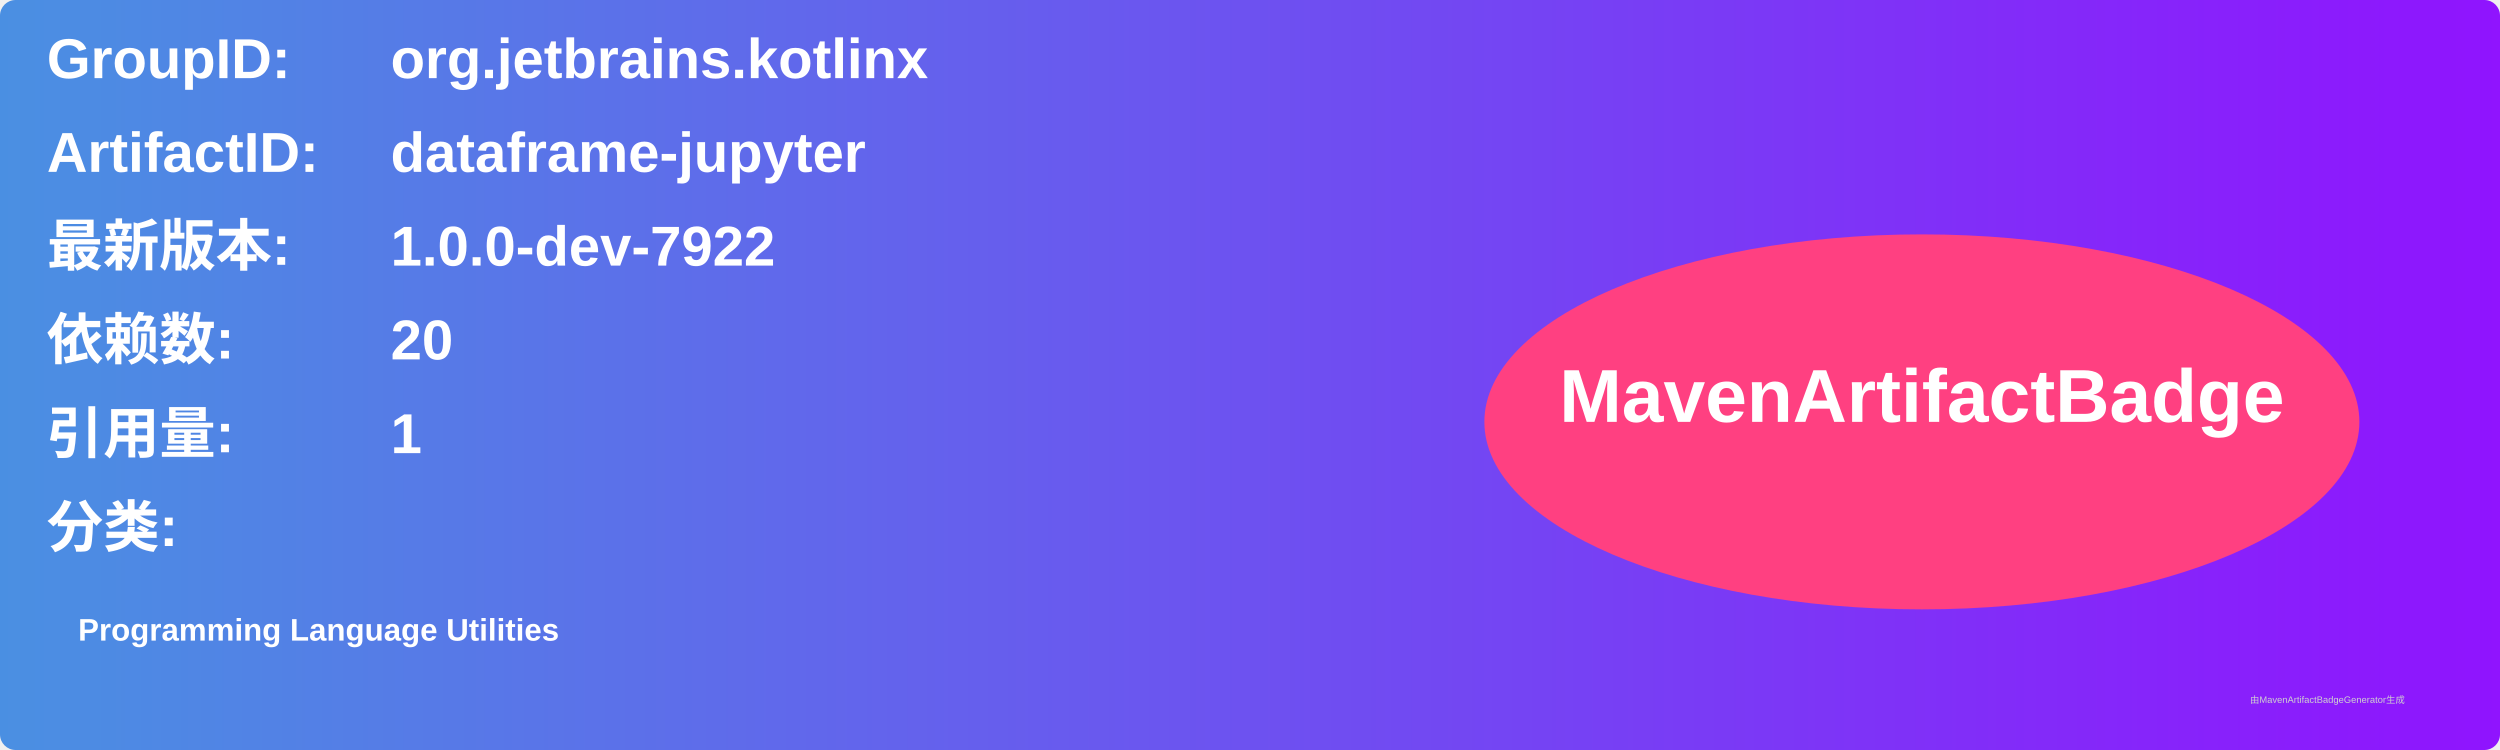
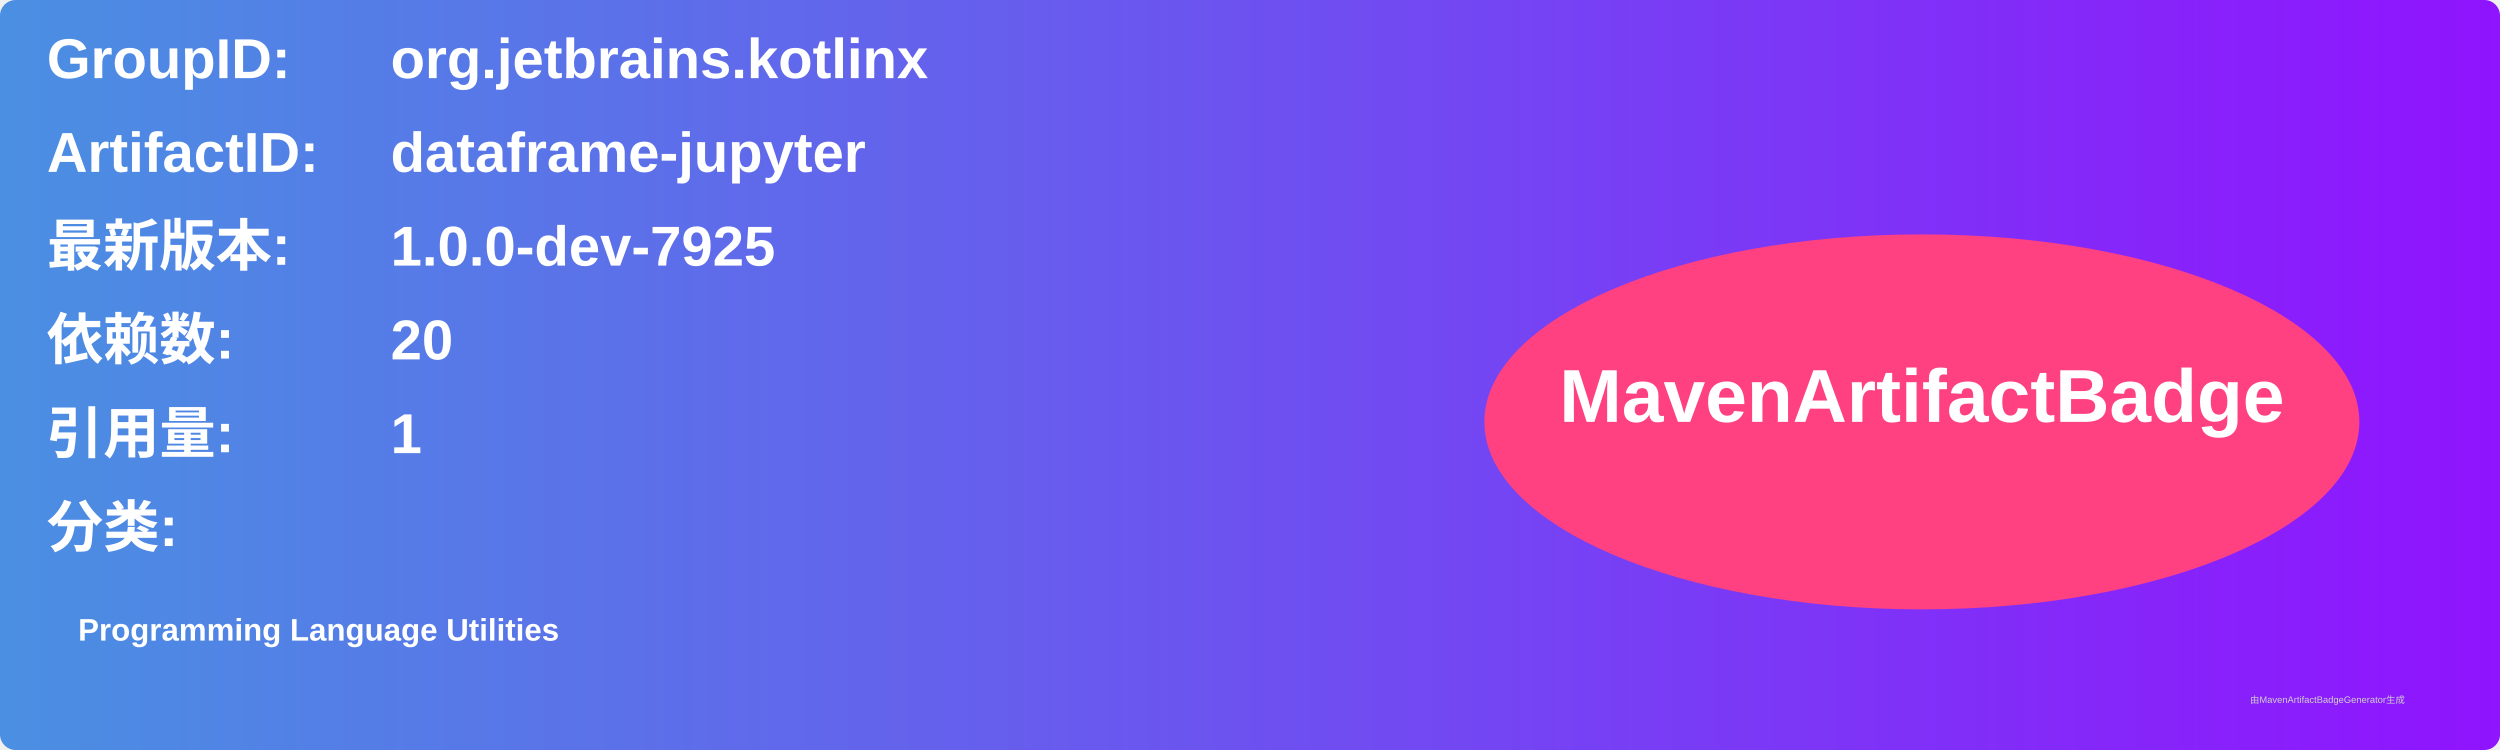
<svg xmlns="http://www.w3.org/2000/svg" width="800" height="240" viewBox="0 0 800 240">
  <linearGradient id="grad" x1="0%" y1="0%" x2="100%" y2="0%">
    <stop offset="0%" stop-color="#4a90e2" />
    <stop offset="100%" stop-color="#9013fe" />
  </linearGradient>
  <rect width="100%" height="100%" rx="5" ry="5" fill="url(#grad)" />
  <g transform="translate(15, 15)">
    <text x="0" y="10" font-family="Arial" font-size="18" fill="white" font-weight="bold" width="260">GroupID:</text>
    <text x="110" y="10" font-family="Arial" font-size="18" fill="white" font-weight="bold" width="460">org.jetbrains.kotlinx</text>
    <text x="0" y="40" font-family="Arial" font-size="18" fill="white" font-weight="bold" width="260">ArtifactID:</text>
    <text x="110" y="40" font-family="Arial" font-size="18" fill="white" font-weight="bold" width="460">dataframe-jupyter</text>
    <text x="0" y="70" font-family="Arial" font-size="18" fill="white" font-weight="bold">最新版本:</text>
    <text x="110" y="70" font-family="Arial" font-size="18" fill="white" font-weight="bold">
-       <tspan font-weight="bold">1.0.0-dev-7922</tspan>
+       <tspan font-weight="bold">1.0.0-dev-7925</tspan>
    </text>
    <text x="0" y="100" font-family="Arial" font-size="18" fill="white" font-weight="bold">依赖数: </text>
    <text x="110" y="100" font-family="Arial" font-size="18" fill="white">
      <tspan font-weight="bold">20</tspan>
    </text>
    <text x="0" y="130" font-family="Arial" font-size="18" fill="white" font-weight="bold">引用量: </text>
    <text x="110" y="130" font-family="Arial" font-size="18" fill="white">
      <tspan font-weight="bold">1</tspan>
    </text>
    <text x="0" y="160" font-family="Arial" font-size="18" fill="white" font-weight="bold">分类:</text>
    <text x="10" y="190" font-family="Arial" font-size="10" fill="white">
      <tspan font-weight="bold">Programming Language Utilities</tspan>
    </text>
    <ellipse cx="600" cy="120" rx="140" ry="60" fill="#ff4081" />
    <text x="600" y="120" text-anchor="middle" font-family="Arial" font-size="24" fill="white" font-weight="bold">MavenArtifactBadge</text>
  </g>
  <text x="720" y="225" font-family="Arial" font-size="3" fill="#d0d0d0">由MavenArtifactBadgeGenerator生成</text>
</svg>
